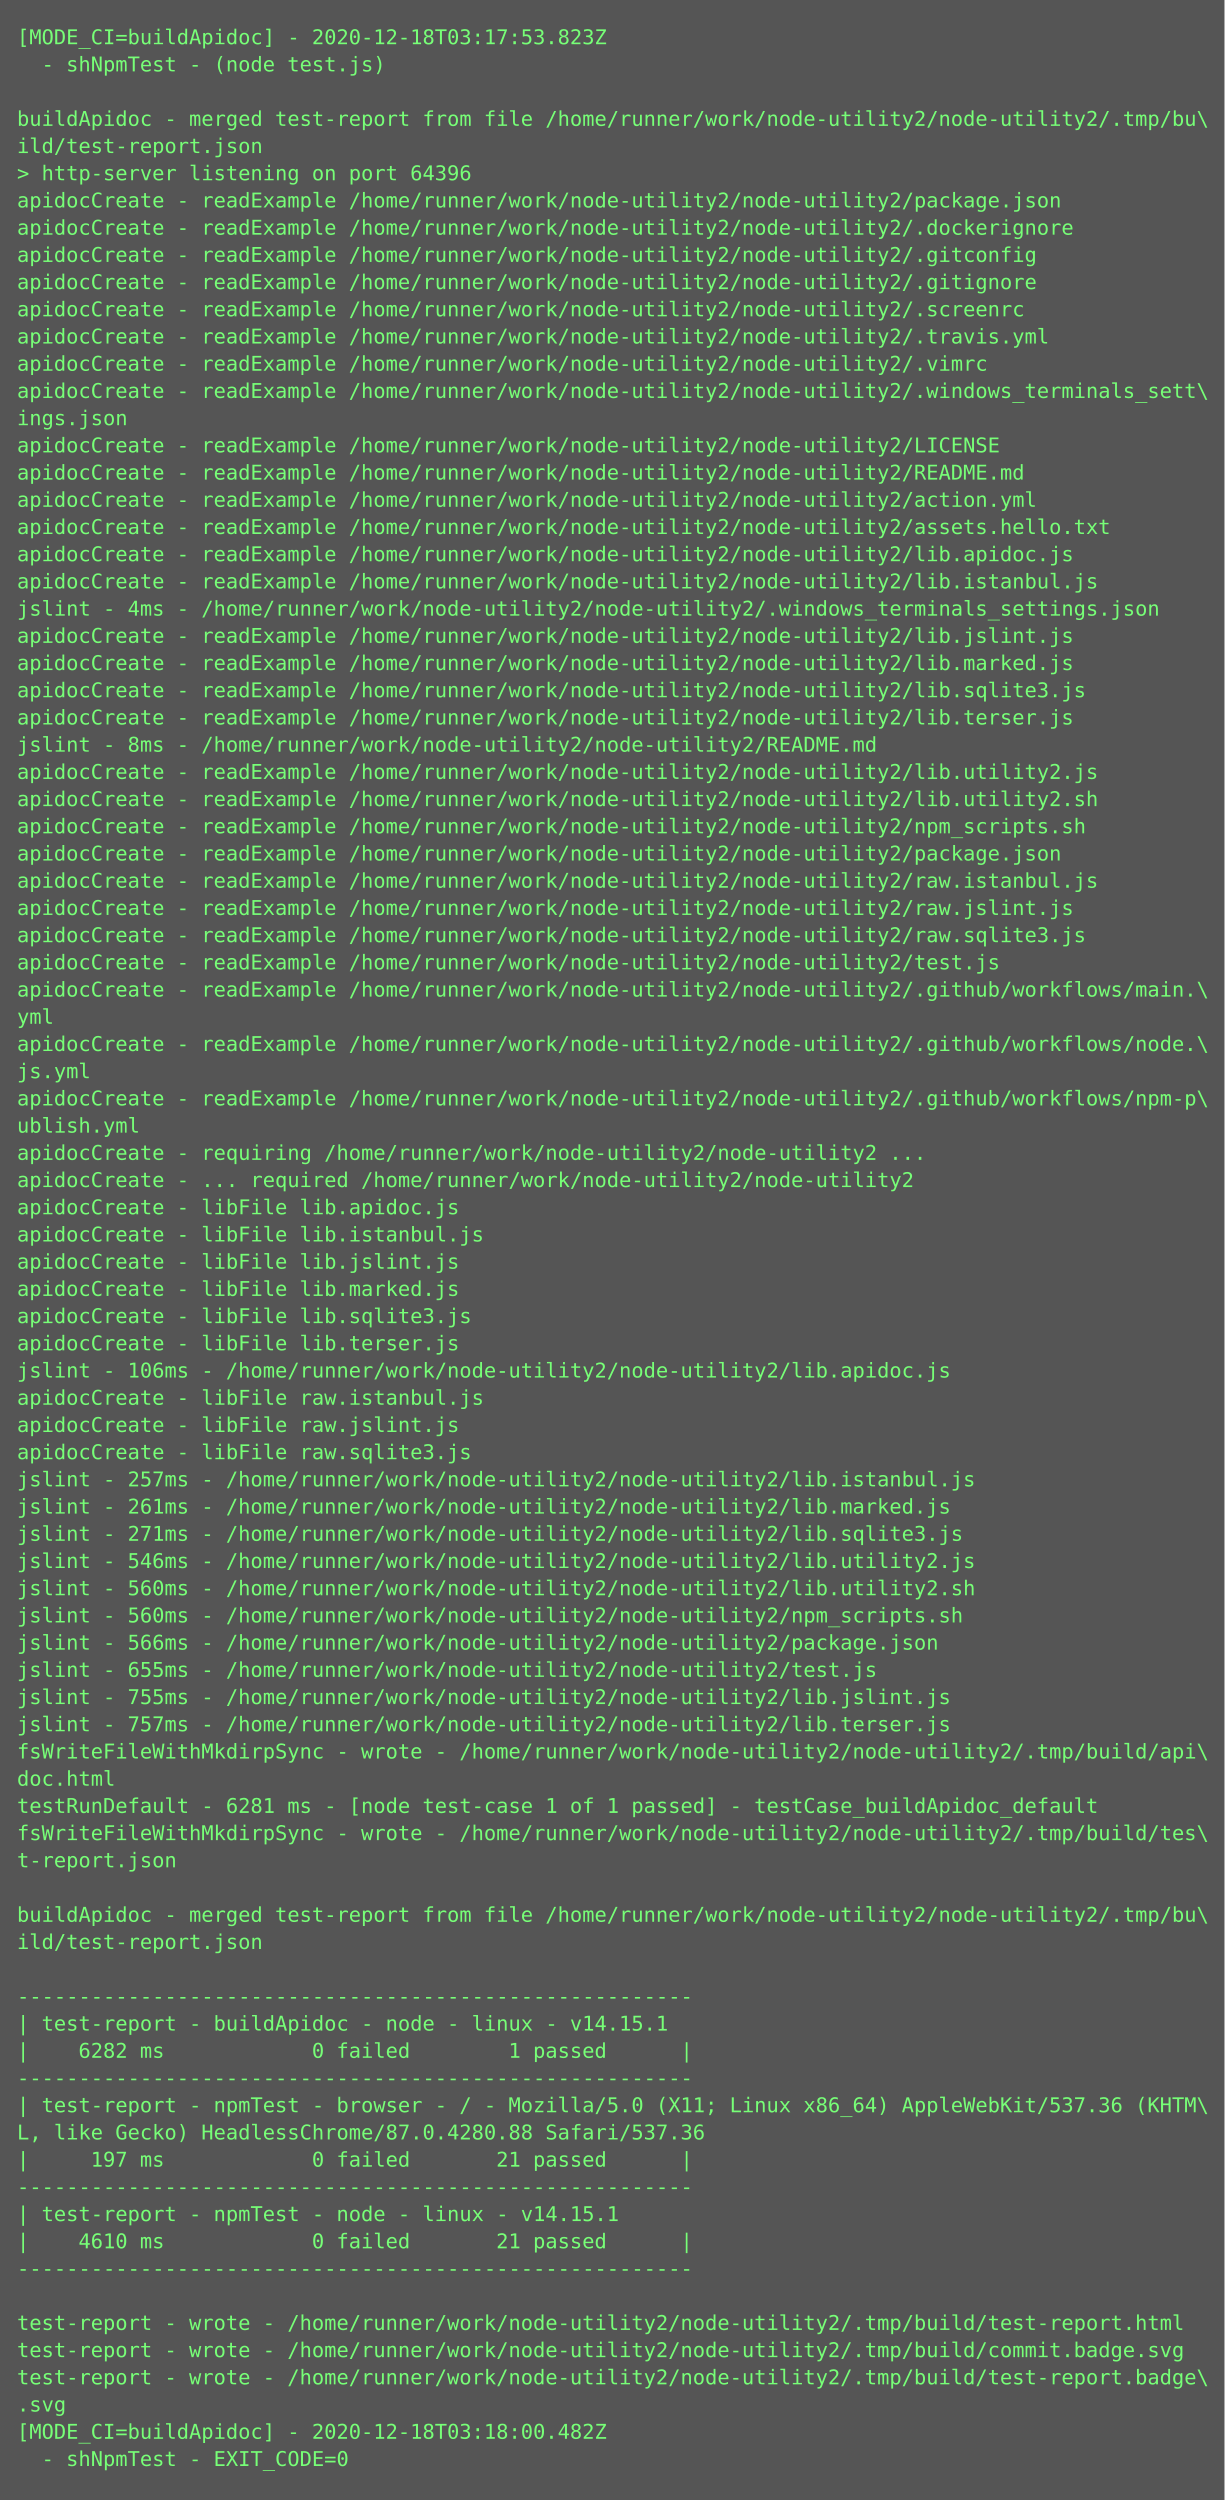
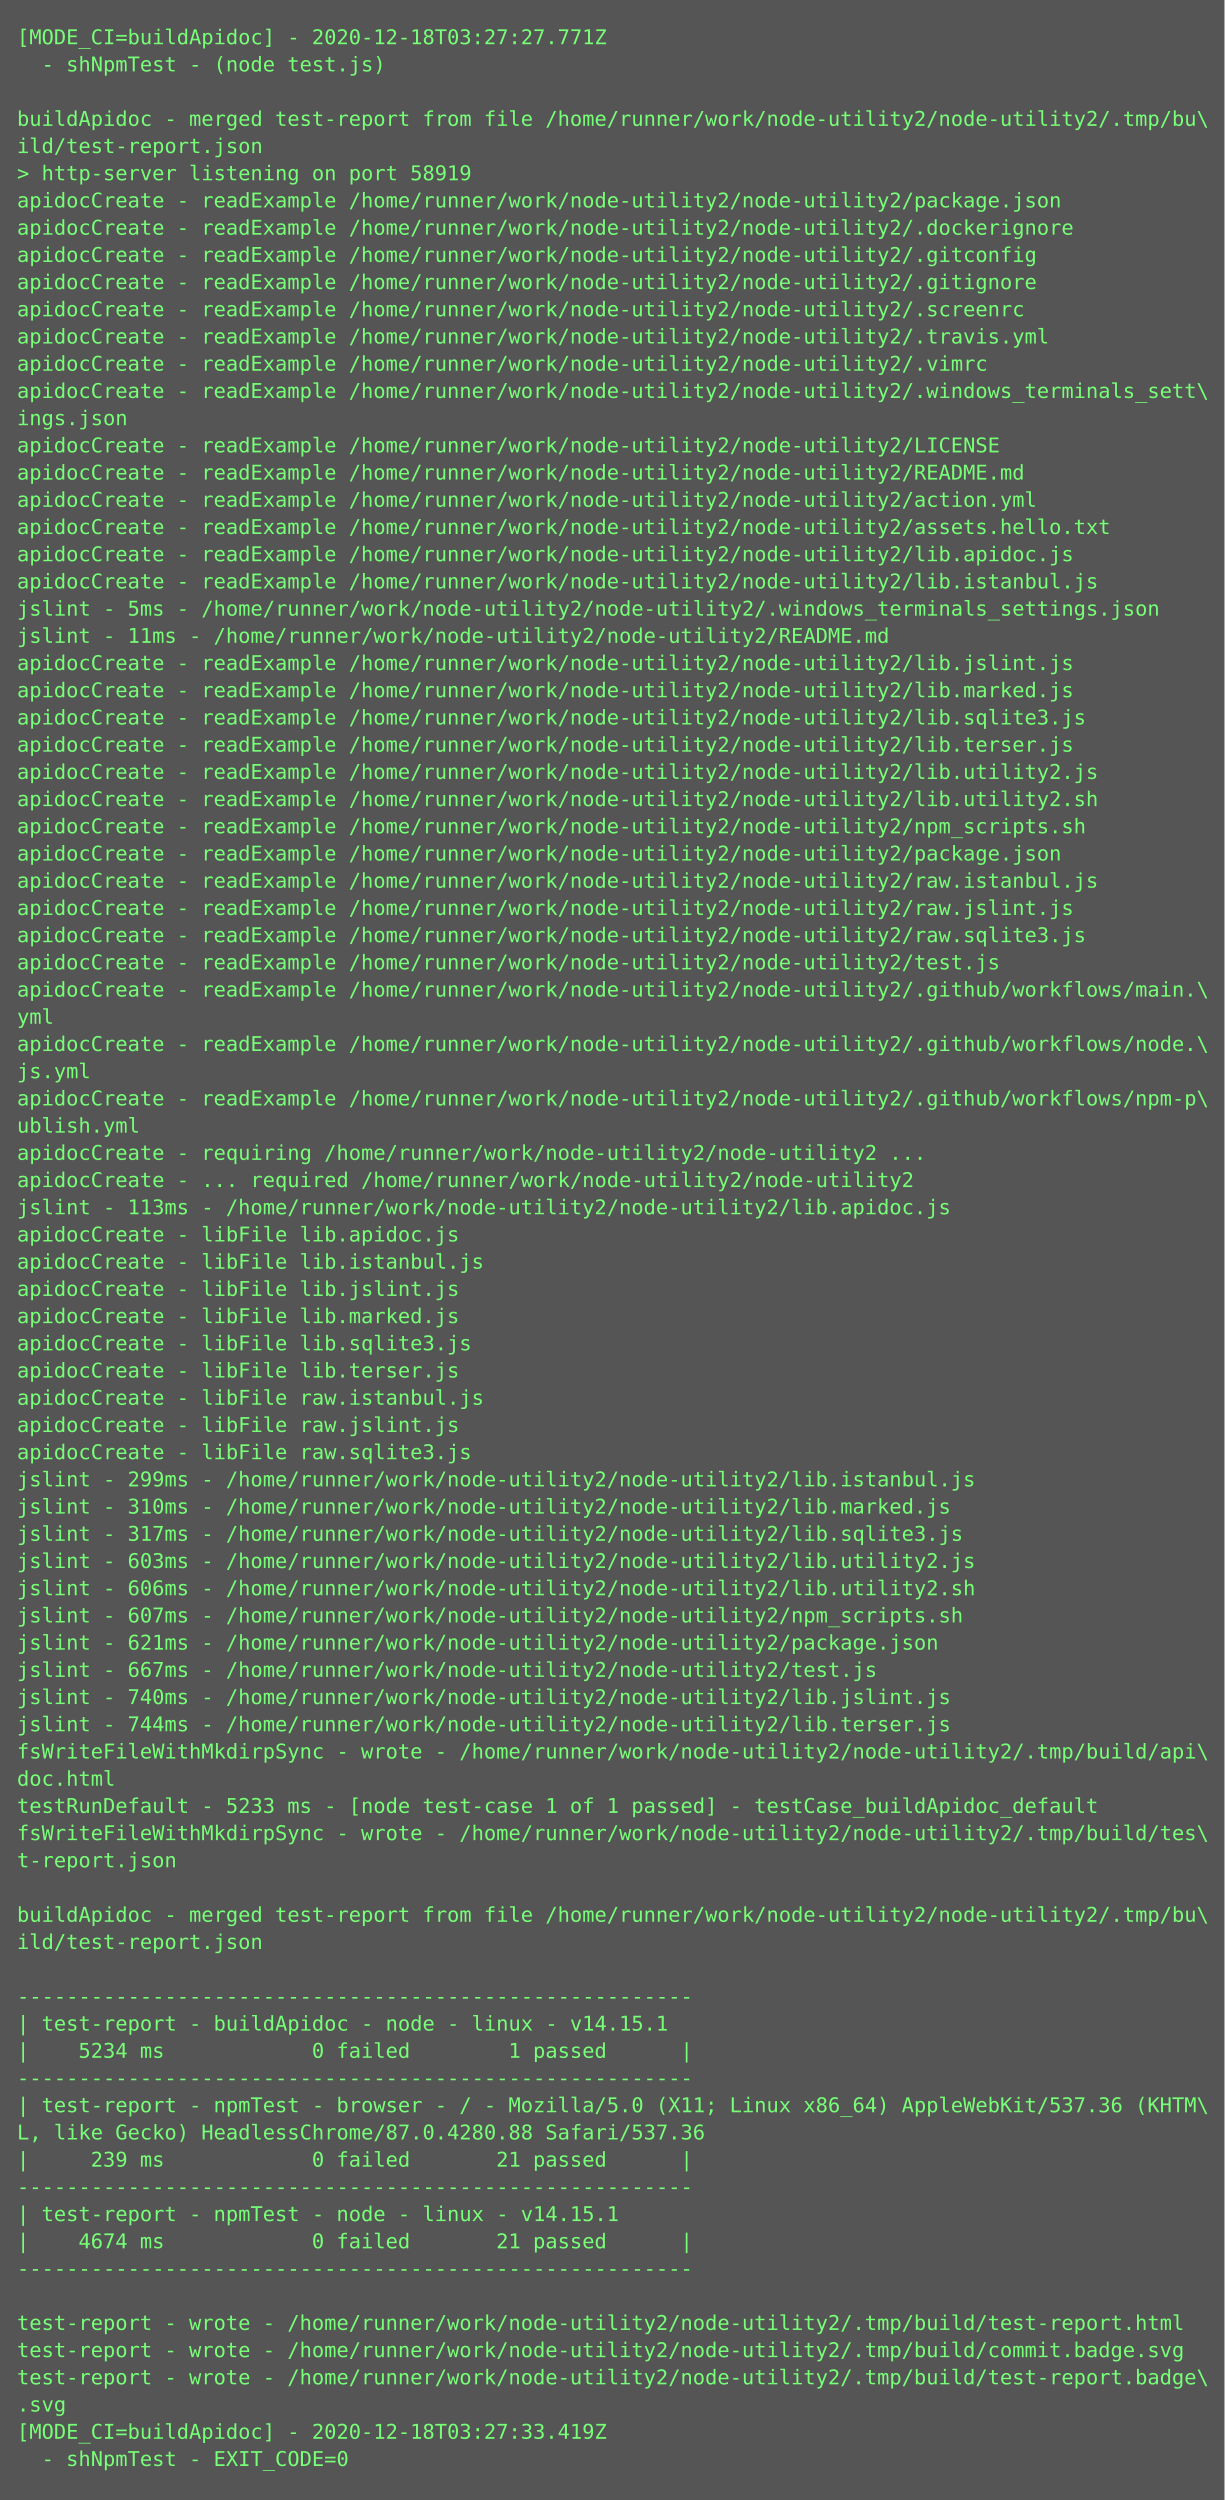
<svg xmlns="http://www.w3.org/2000/svg" height="1470px" width="720px">
  <rect height="1470px" fill="#555" width="720px" />
  <text fill="#7f7" font-family="Consolas, Menlo, monospace" font-size="12" xml:space="preserve">
-     <tspan x="10" y="26">[MODE_CI=buildApidoc] - 2020-12-18T03:17:53.823Z</tspan>
+     <tspan x="10" y="26">[MODE_CI=buildApidoc] - 2020-12-18T03:27:27.771Z</tspan>
    <tspan x="10" y="42">  - shNpmTest - (node test.js)</tspan>
    <tspan x="10" y="58" />
    <tspan x="10" y="74">buildApidoc - merged test-report from file /home/runner/work/node-utility2/node-utility2/.tmp/bu\</tspan>
    <tspan x="10" y="90">ild/test-report.json</tspan>
-     <tspan x="10" y="106">&gt; http-server listening on port 64396</tspan>
+     <tspan x="10" y="106">&gt; http-server listening on port 58919</tspan>
    <tspan x="10" y="122">apidocCreate - readExample /home/runner/work/node-utility2/node-utility2/package.json</tspan>
    <tspan x="10" y="138">apidocCreate - readExample /home/runner/work/node-utility2/node-utility2/.dockerignore</tspan>
    <tspan x="10" y="154">apidocCreate - readExample /home/runner/work/node-utility2/node-utility2/.gitconfig</tspan>
    <tspan x="10" y="170">apidocCreate - readExample /home/runner/work/node-utility2/node-utility2/.gitignore</tspan>
    <tspan x="10" y="186">apidocCreate - readExample /home/runner/work/node-utility2/node-utility2/.screenrc</tspan>
    <tspan x="10" y="202">apidocCreate - readExample /home/runner/work/node-utility2/node-utility2/.travis.yml</tspan>
    <tspan x="10" y="218">apidocCreate - readExample /home/runner/work/node-utility2/node-utility2/.vimrc</tspan>
    <tspan x="10" y="234">apidocCreate - readExample /home/runner/work/node-utility2/node-utility2/.windows_terminals_sett\</tspan>
    <tspan x="10" y="250">ings.json</tspan>
    <tspan x="10" y="266">apidocCreate - readExample /home/runner/work/node-utility2/node-utility2/LICENSE</tspan>
    <tspan x="10" y="282">apidocCreate - readExample /home/runner/work/node-utility2/node-utility2/README.md</tspan>
    <tspan x="10" y="298">apidocCreate - readExample /home/runner/work/node-utility2/node-utility2/action.yml</tspan>
    <tspan x="10" y="314">apidocCreate - readExample /home/runner/work/node-utility2/node-utility2/assets.hello.txt</tspan>
    <tspan x="10" y="330">apidocCreate - readExample /home/runner/work/node-utility2/node-utility2/lib.apidoc.js</tspan>
    <tspan x="10" y="346">apidocCreate - readExample /home/runner/work/node-utility2/node-utility2/lib.istanbul.js</tspan>
-     <tspan x="10" y="362">jslint - 4ms - /home/runner/work/node-utility2/node-utility2/.windows_terminals_settings.json</tspan>
-     <tspan x="10" y="378">apidocCreate - readExample /home/runner/work/node-utility2/node-utility2/lib.jslint.js</tspan>
-     <tspan x="10" y="394">apidocCreate - readExample /home/runner/work/node-utility2/node-utility2/lib.marked.js</tspan>
-     <tspan x="10" y="410">apidocCreate - readExample /home/runner/work/node-utility2/node-utility2/lib.sqlite3.js</tspan>
-     <tspan x="10" y="426">apidocCreate - readExample /home/runner/work/node-utility2/node-utility2/lib.terser.js</tspan>
-     <tspan x="10" y="442">jslint - 8ms - /home/runner/work/node-utility2/node-utility2/README.md</tspan>
+     <tspan x="10" y="362">jslint - 5ms - /home/runner/work/node-utility2/node-utility2/.windows_terminals_settings.json</tspan>
+     <tspan x="10" y="378">jslint - 11ms - /home/runner/work/node-utility2/node-utility2/README.md</tspan>
+     <tspan x="10" y="394">apidocCreate - readExample /home/runner/work/node-utility2/node-utility2/lib.jslint.js</tspan>
+     <tspan x="10" y="410">apidocCreate - readExample /home/runner/work/node-utility2/node-utility2/lib.marked.js</tspan>
+     <tspan x="10" y="426">apidocCreate - readExample /home/runner/work/node-utility2/node-utility2/lib.sqlite3.js</tspan>
+     <tspan x="10" y="442">apidocCreate - readExample /home/runner/work/node-utility2/node-utility2/lib.terser.js</tspan>
    <tspan x="10" y="458">apidocCreate - readExample /home/runner/work/node-utility2/node-utility2/lib.utility2.js</tspan>
    <tspan x="10" y="474">apidocCreate - readExample /home/runner/work/node-utility2/node-utility2/lib.utility2.sh</tspan>
    <tspan x="10" y="490">apidocCreate - readExample /home/runner/work/node-utility2/node-utility2/npm_scripts.sh</tspan>
    <tspan x="10" y="506">apidocCreate - readExample /home/runner/work/node-utility2/node-utility2/package.json</tspan>
    <tspan x="10" y="522">apidocCreate - readExample /home/runner/work/node-utility2/node-utility2/raw.istanbul.js</tspan>
    <tspan x="10" y="538">apidocCreate - readExample /home/runner/work/node-utility2/node-utility2/raw.jslint.js</tspan>
    <tspan x="10" y="554">apidocCreate - readExample /home/runner/work/node-utility2/node-utility2/raw.sqlite3.js</tspan>
    <tspan x="10" y="570">apidocCreate - readExample /home/runner/work/node-utility2/node-utility2/test.js</tspan>
    <tspan x="10" y="586">apidocCreate - readExample /home/runner/work/node-utility2/node-utility2/.github/workflows/main.\</tspan>
    <tspan x="10" y="602">yml</tspan>
    <tspan x="10" y="618">apidocCreate - readExample /home/runner/work/node-utility2/node-utility2/.github/workflows/node.\</tspan>
    <tspan x="10" y="634">js.yml</tspan>
    <tspan x="10" y="650">apidocCreate - readExample /home/runner/work/node-utility2/node-utility2/.github/workflows/npm-p\</tspan>
    <tspan x="10" y="666">ublish.yml</tspan>
    <tspan x="10" y="682">apidocCreate - requiring /home/runner/work/node-utility2/node-utility2 ...</tspan>
    <tspan x="10" y="698">apidocCreate - ... required /home/runner/work/node-utility2/node-utility2</tspan>
-     <tspan x="10" y="714">apidocCreate - libFile lib.apidoc.js</tspan>
-     <tspan x="10" y="730">apidocCreate - libFile lib.istanbul.js</tspan>
-     <tspan x="10" y="746">apidocCreate - libFile lib.jslint.js</tspan>
-     <tspan x="10" y="762">apidocCreate - libFile lib.marked.js</tspan>
-     <tspan x="10" y="778">apidocCreate - libFile lib.sqlite3.js</tspan>
-     <tspan x="10" y="794">apidocCreate - libFile lib.terser.js</tspan>
-     <tspan x="10" y="810">jslint - 106ms - /home/runner/work/node-utility2/node-utility2/lib.apidoc.js</tspan>
+     <tspan x="10" y="714">jslint - 113ms - /home/runner/work/node-utility2/node-utility2/lib.apidoc.js</tspan>
+     <tspan x="10" y="730">apidocCreate - libFile lib.apidoc.js</tspan>
+     <tspan x="10" y="746">apidocCreate - libFile lib.istanbul.js</tspan>
+     <tspan x="10" y="762">apidocCreate - libFile lib.jslint.js</tspan>
+     <tspan x="10" y="778">apidocCreate - libFile lib.marked.js</tspan>
+     <tspan x="10" y="794">apidocCreate - libFile lib.sqlite3.js</tspan>
+     <tspan x="10" y="810">apidocCreate - libFile lib.terser.js</tspan>
    <tspan x="10" y="826">apidocCreate - libFile raw.istanbul.js</tspan>
    <tspan x="10" y="842">apidocCreate - libFile raw.jslint.js</tspan>
    <tspan x="10" y="858">apidocCreate - libFile raw.sqlite3.js</tspan>
-     <tspan x="10" y="874">jslint - 257ms - /home/runner/work/node-utility2/node-utility2/lib.istanbul.js</tspan>
-     <tspan x="10" y="890">jslint - 261ms - /home/runner/work/node-utility2/node-utility2/lib.marked.js</tspan>
-     <tspan x="10" y="906">jslint - 271ms - /home/runner/work/node-utility2/node-utility2/lib.sqlite3.js</tspan>
-     <tspan x="10" y="922">jslint - 546ms - /home/runner/work/node-utility2/node-utility2/lib.utility2.js</tspan>
-     <tspan x="10" y="938">jslint - 560ms - /home/runner/work/node-utility2/node-utility2/lib.utility2.sh</tspan>
-     <tspan x="10" y="954">jslint - 560ms - /home/runner/work/node-utility2/node-utility2/npm_scripts.sh</tspan>
-     <tspan x="10" y="970">jslint - 566ms - /home/runner/work/node-utility2/node-utility2/package.json</tspan>
-     <tspan x="10" y="986">jslint - 655ms - /home/runner/work/node-utility2/node-utility2/test.js</tspan>
-     <tspan x="10" y="1002">jslint - 755ms - /home/runner/work/node-utility2/node-utility2/lib.jslint.js</tspan>
-     <tspan x="10" y="1018">jslint - 757ms - /home/runner/work/node-utility2/node-utility2/lib.terser.js</tspan>
+     <tspan x="10" y="874">jslint - 299ms - /home/runner/work/node-utility2/node-utility2/lib.istanbul.js</tspan>
+     <tspan x="10" y="890">jslint - 310ms - /home/runner/work/node-utility2/node-utility2/lib.marked.js</tspan>
+     <tspan x="10" y="906">jslint - 317ms - /home/runner/work/node-utility2/node-utility2/lib.sqlite3.js</tspan>
+     <tspan x="10" y="922">jslint - 603ms - /home/runner/work/node-utility2/node-utility2/lib.utility2.js</tspan>
+     <tspan x="10" y="938">jslint - 606ms - /home/runner/work/node-utility2/node-utility2/lib.utility2.sh</tspan>
+     <tspan x="10" y="954">jslint - 607ms - /home/runner/work/node-utility2/node-utility2/npm_scripts.sh</tspan>
+     <tspan x="10" y="970">jslint - 621ms - /home/runner/work/node-utility2/node-utility2/package.json</tspan>
+     <tspan x="10" y="986">jslint - 667ms - /home/runner/work/node-utility2/node-utility2/test.js</tspan>
+     <tspan x="10" y="1002">jslint - 740ms - /home/runner/work/node-utility2/node-utility2/lib.jslint.js</tspan>
+     <tspan x="10" y="1018">jslint - 744ms - /home/runner/work/node-utility2/node-utility2/lib.terser.js</tspan>
    <tspan x="10" y="1034">fsWriteFileWithMkdirpSync - wrote - /home/runner/work/node-utility2/node-utility2/.tmp/build/api\</tspan>
    <tspan x="10" y="1050">doc.html</tspan>
-     <tspan x="10" y="1066">testRunDefault - 6281 ms - [node test-case 1 of 1 passed] - testCase_buildApidoc_default</tspan>
+     <tspan x="10" y="1066">testRunDefault - 5233 ms - [node test-case 1 of 1 passed] - testCase_buildApidoc_default</tspan>
    <tspan x="10" y="1082">fsWriteFileWithMkdirpSync - wrote - /home/runner/work/node-utility2/node-utility2/.tmp/build/tes\</tspan>
    <tspan x="10" y="1098">t-report.json</tspan>
    <tspan x="10" y="1114" />
    <tspan x="10" y="1130">buildApidoc - merged test-report from file /home/runner/work/node-utility2/node-utility2/.tmp/bu\</tspan>
    <tspan x="10" y="1146">ild/test-report.json</tspan>
    <tspan x="10" y="1162" />
    <tspan x="10" y="1178">-------------------------------------------------------</tspan>
    <tspan x="10" y="1194">| test-report - buildApidoc - node - linux - v14.15.1</tspan>
-     <tspan x="10" y="1210">|    6282 ms            0 failed        1 passed      |</tspan>
+     <tspan x="10" y="1210">|    5234 ms            0 failed        1 passed      |</tspan>
    <tspan x="10" y="1226">-------------------------------------------------------</tspan>
    <tspan x="10" y="1242">| test-report - npmTest - browser - / - Mozilla/5.0 (X11; Linux x86_64) AppleWebKit/537.36 (KHTM\</tspan>
    <tspan x="10" y="1258">L, like Gecko) HeadlessChrome/87.0.4280.88 Safari/537.36</tspan>
-     <tspan x="10" y="1274">|     197 ms            0 failed       21 passed      |</tspan>
+     <tspan x="10" y="1274">|     239 ms            0 failed       21 passed      |</tspan>
    <tspan x="10" y="1290">-------------------------------------------------------</tspan>
    <tspan x="10" y="1306">| test-report - npmTest - node - linux - v14.15.1</tspan>
-     <tspan x="10" y="1322">|    4610 ms            0 failed       21 passed      |</tspan>
+     <tspan x="10" y="1322">|    4674 ms            0 failed       21 passed      |</tspan>
    <tspan x="10" y="1338">-------------------------------------------------------</tspan>
    <tspan x="10" y="1354" />
    <tspan x="10" y="1370">test-report - wrote - /home/runner/work/node-utility2/node-utility2/.tmp/build/test-report.html</tspan>
    <tspan x="10" y="1386">test-report - wrote - /home/runner/work/node-utility2/node-utility2/.tmp/build/commit.badge.svg</tspan>
    <tspan x="10" y="1402">test-report - wrote - /home/runner/work/node-utility2/node-utility2/.tmp/build/test-report.badge\</tspan>
    <tspan x="10" y="1418">.svg</tspan>
-     <tspan x="10" y="1434">[MODE_CI=buildApidoc] - 2020-12-18T03:18:00.482Z</tspan>
+     <tspan x="10" y="1434">[MODE_CI=buildApidoc] - 2020-12-18T03:27:33.419Z</tspan>
    <tspan x="10" y="1450">  - shNpmTest - EXIT_CODE=0</tspan>
  </text>
</svg>
